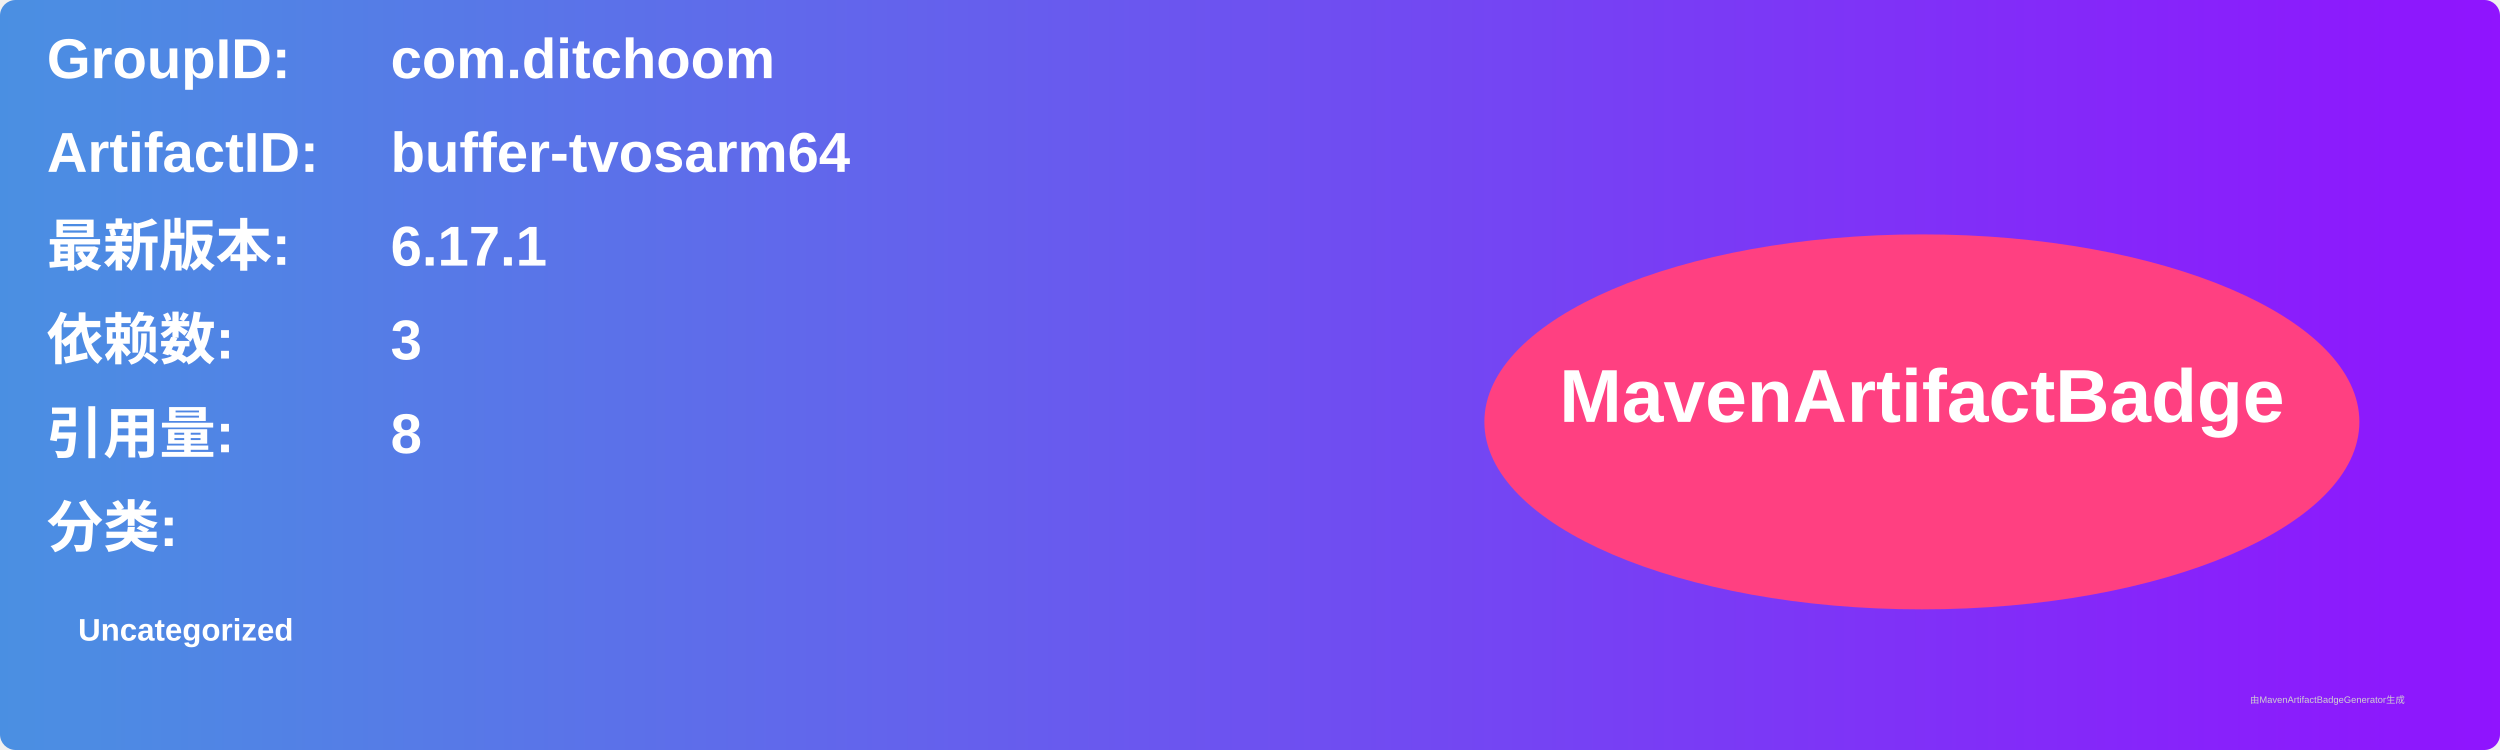
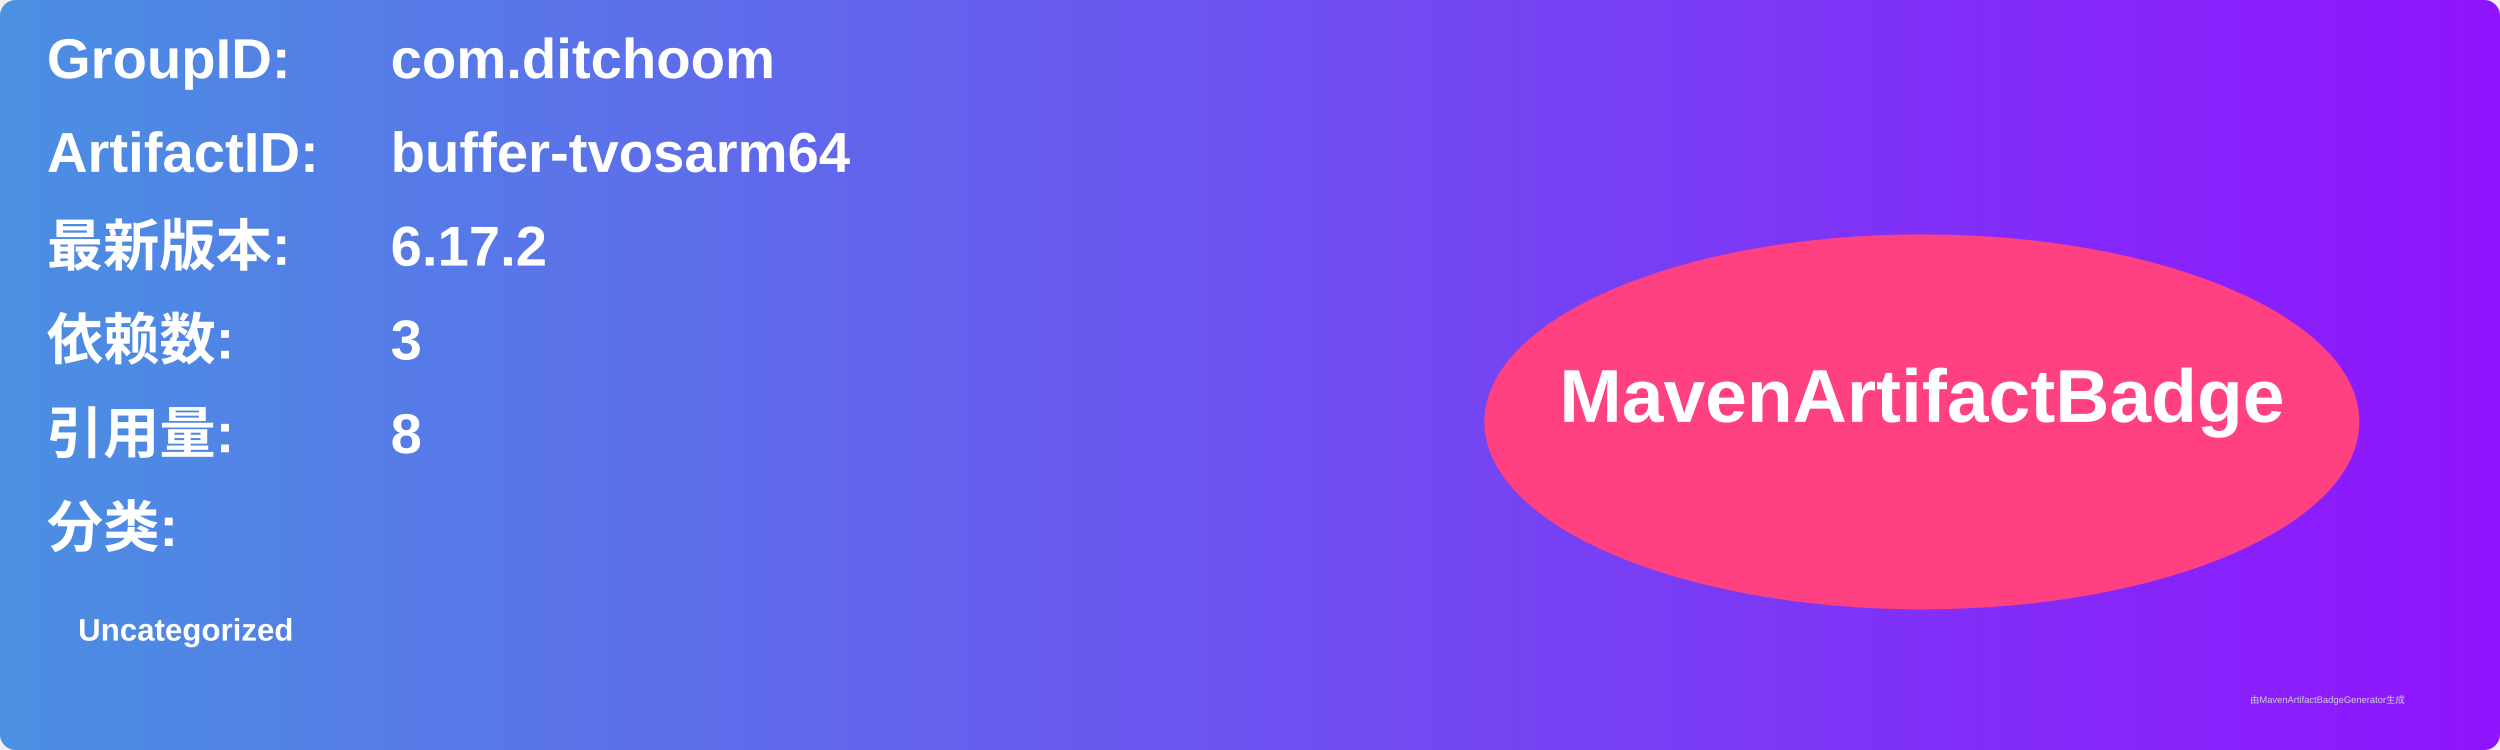
<svg xmlns="http://www.w3.org/2000/svg" width="800" height="240" viewBox="0 0 800 240">
  <linearGradient id="grad" x1="0%" y1="0%" x2="100%" y2="0%">
    <stop offset="0%" stop-color="#4a90e2" />
    <stop offset="100%" stop-color="#9013fe" />
  </linearGradient>
  <rect width="100%" height="100%" rx="5" ry="5" fill="url(#grad)" />
  <g transform="translate(15, 15)">
    <text x="0" y="10" font-family="Arial" font-size="18" fill="white" font-weight="bold" width="260">GroupID:</text>
    <text x="110" y="10" font-family="Arial" font-size="18" fill="white" font-weight="bold" width="460">com.ditchoom</text>
    <text x="0" y="40" font-family="Arial" font-size="18" fill="white" font-weight="bold" width="260">ArtifactID:</text>
    <text x="110" y="40" font-family="Arial" font-size="18" fill="white" font-weight="bold" width="460">buffer-tvosarm64</text>
    <text x="0" y="70" font-family="Arial" font-size="18" fill="white" font-weight="bold">最新版本:</text>
    <text x="110" y="70" font-family="Arial" font-size="18" fill="white" font-weight="bold">
-       <tspan font-weight="bold">6.17.1</tspan>
+       <tspan font-weight="bold">6.17.2</tspan>
    </text>
    <text x="0" y="100" font-family="Arial" font-size="18" fill="white" font-weight="bold">依赖数: </text>
    <text x="110" y="100" font-family="Arial" font-size="18" fill="white">
      <tspan font-weight="bold">3</tspan>
    </text>
    <text x="0" y="130" font-family="Arial" font-size="18" fill="white" font-weight="bold">引用量: </text>
    <text x="110" y="130" font-family="Arial" font-size="18" fill="white">
      <tspan font-weight="bold">8</tspan>
    </text>
    <text x="0" y="160" font-family="Arial" font-size="18" fill="white" font-weight="bold">分类:</text>
    <text x="10" y="190" font-family="Arial" font-size="10" fill="white">
      <tspan font-weight="bold">Uncategorized</tspan>
    </text>
    <ellipse cx="600" cy="120" rx="140" ry="60" fill="#ff4081" />
    <text x="600" y="120" text-anchor="middle" font-family="Arial" font-size="24" fill="white" font-weight="bold">MavenArtifactBadge</text>
  </g>
  <text x="720" y="225" font-family="Arial" font-size="3" fill="#d0d0d0">由MavenArtifactBadgeGenerator生成</text>
</svg>
